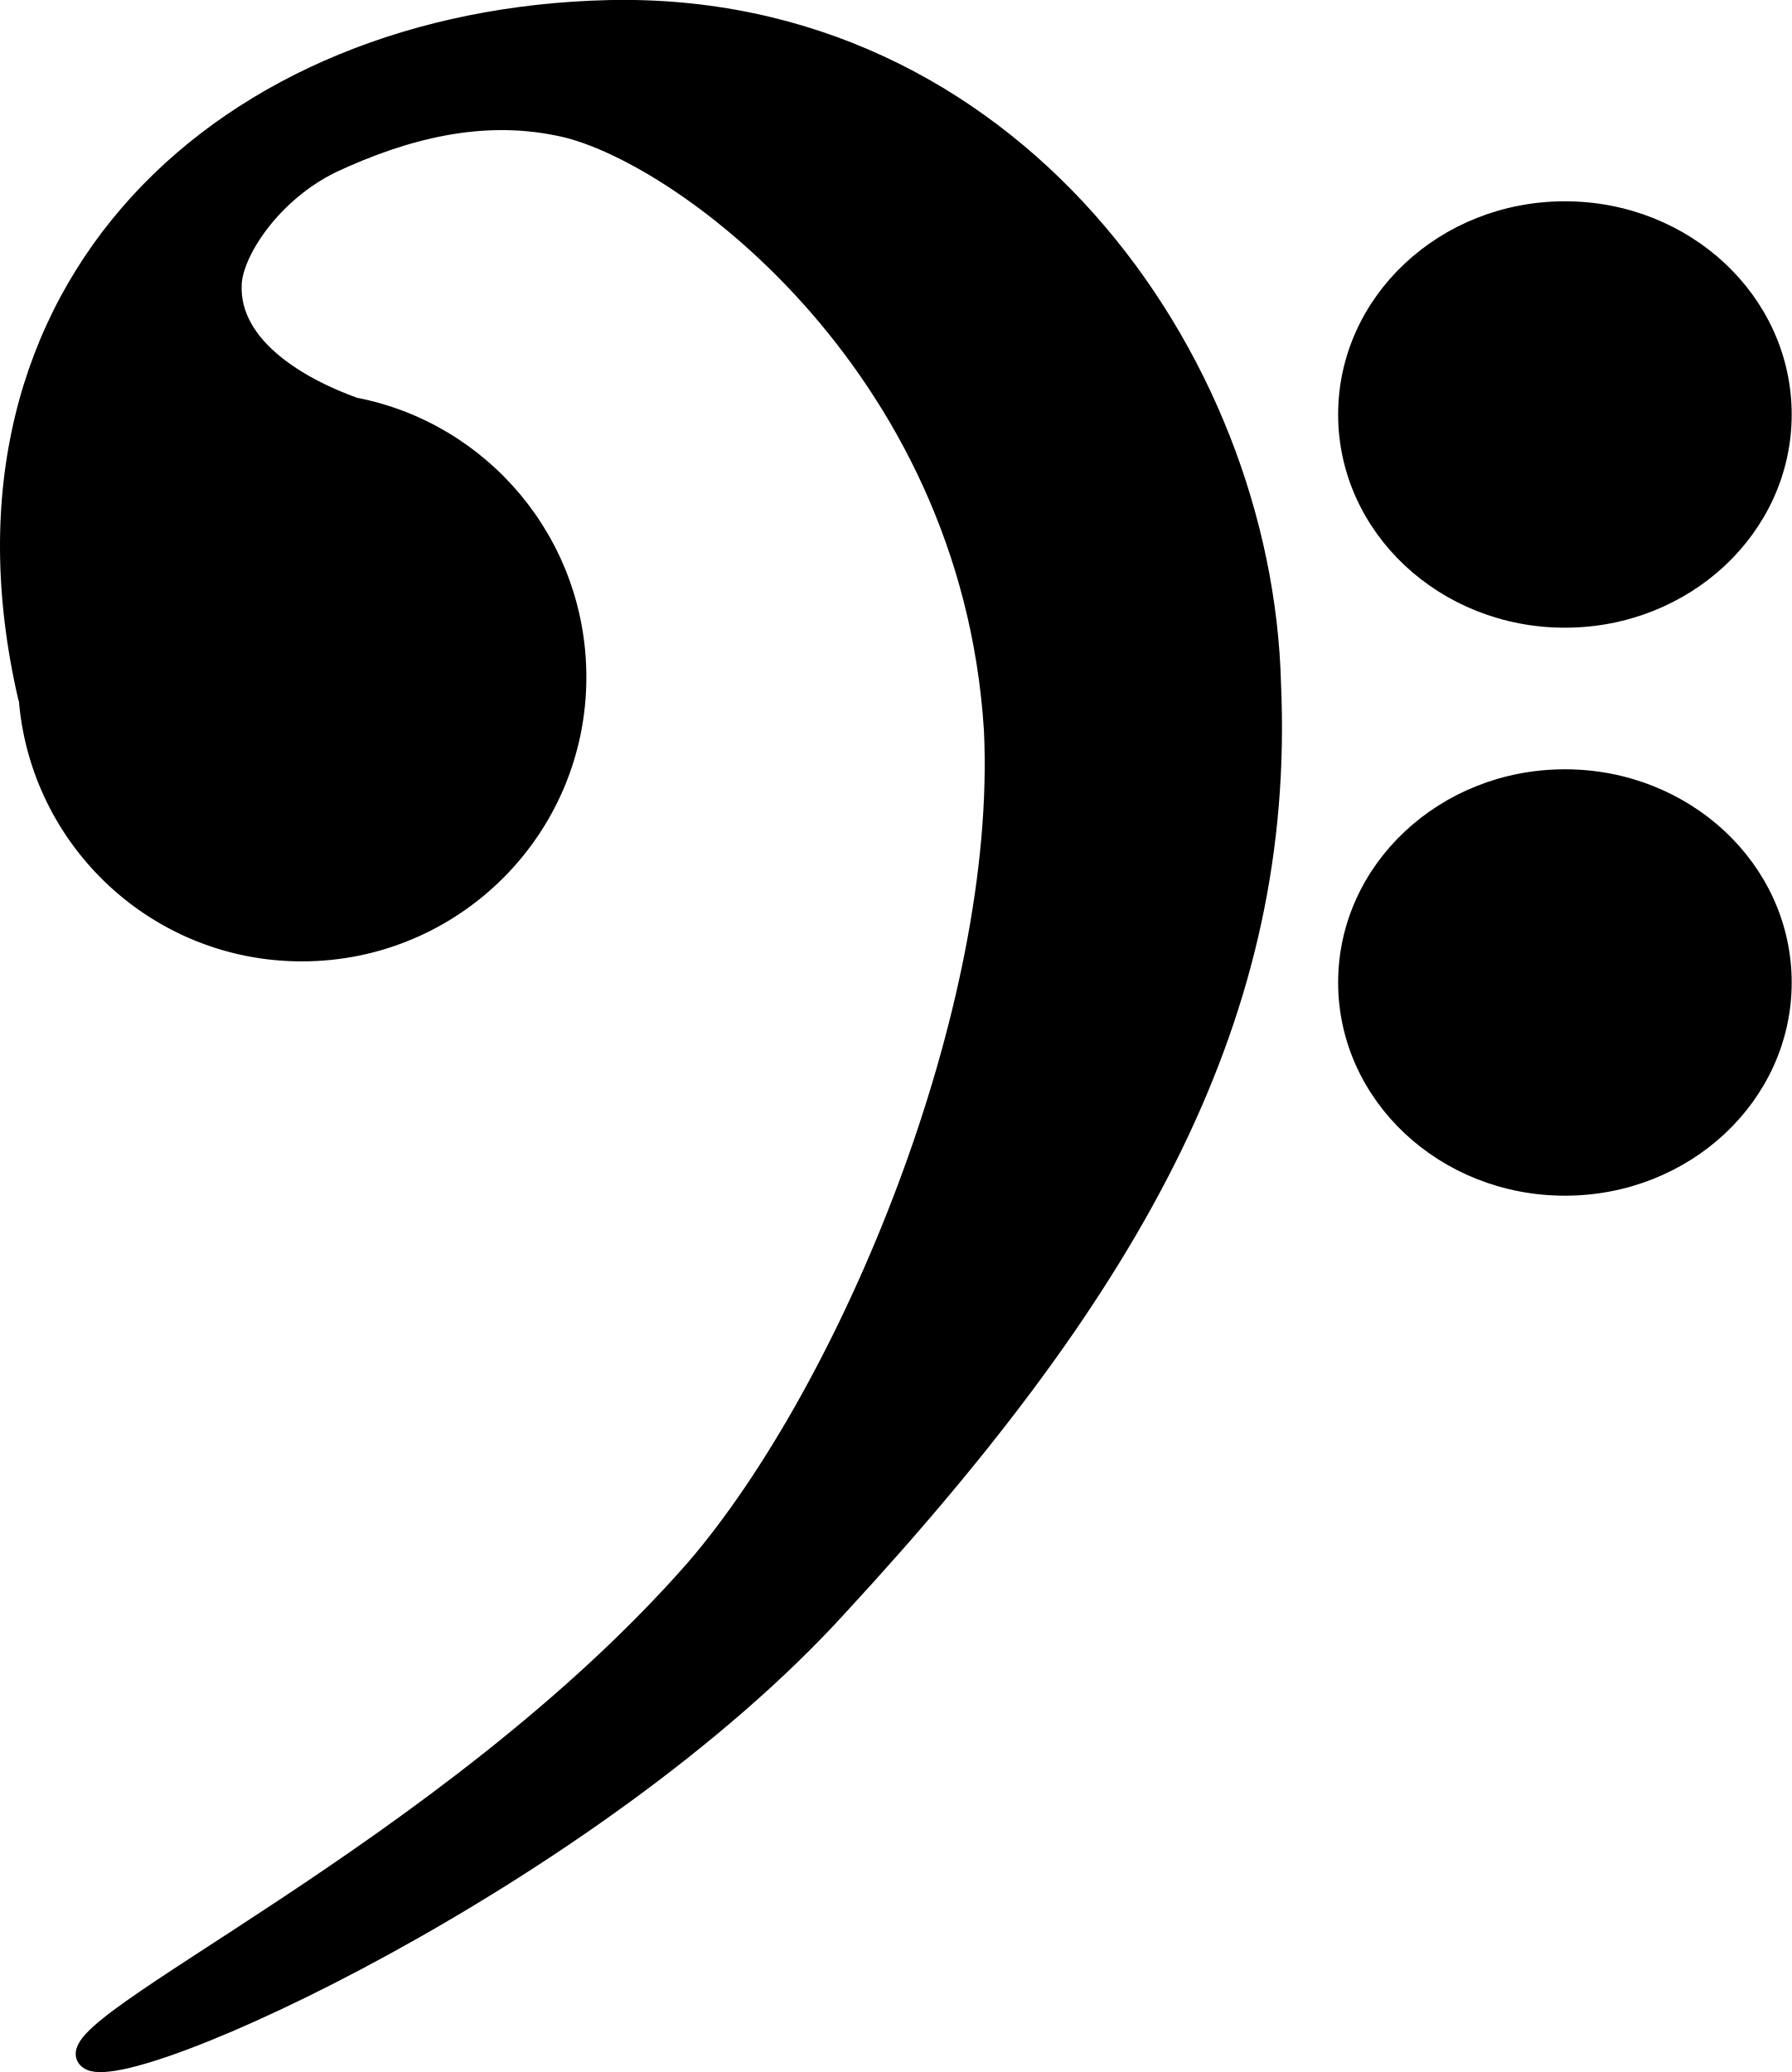
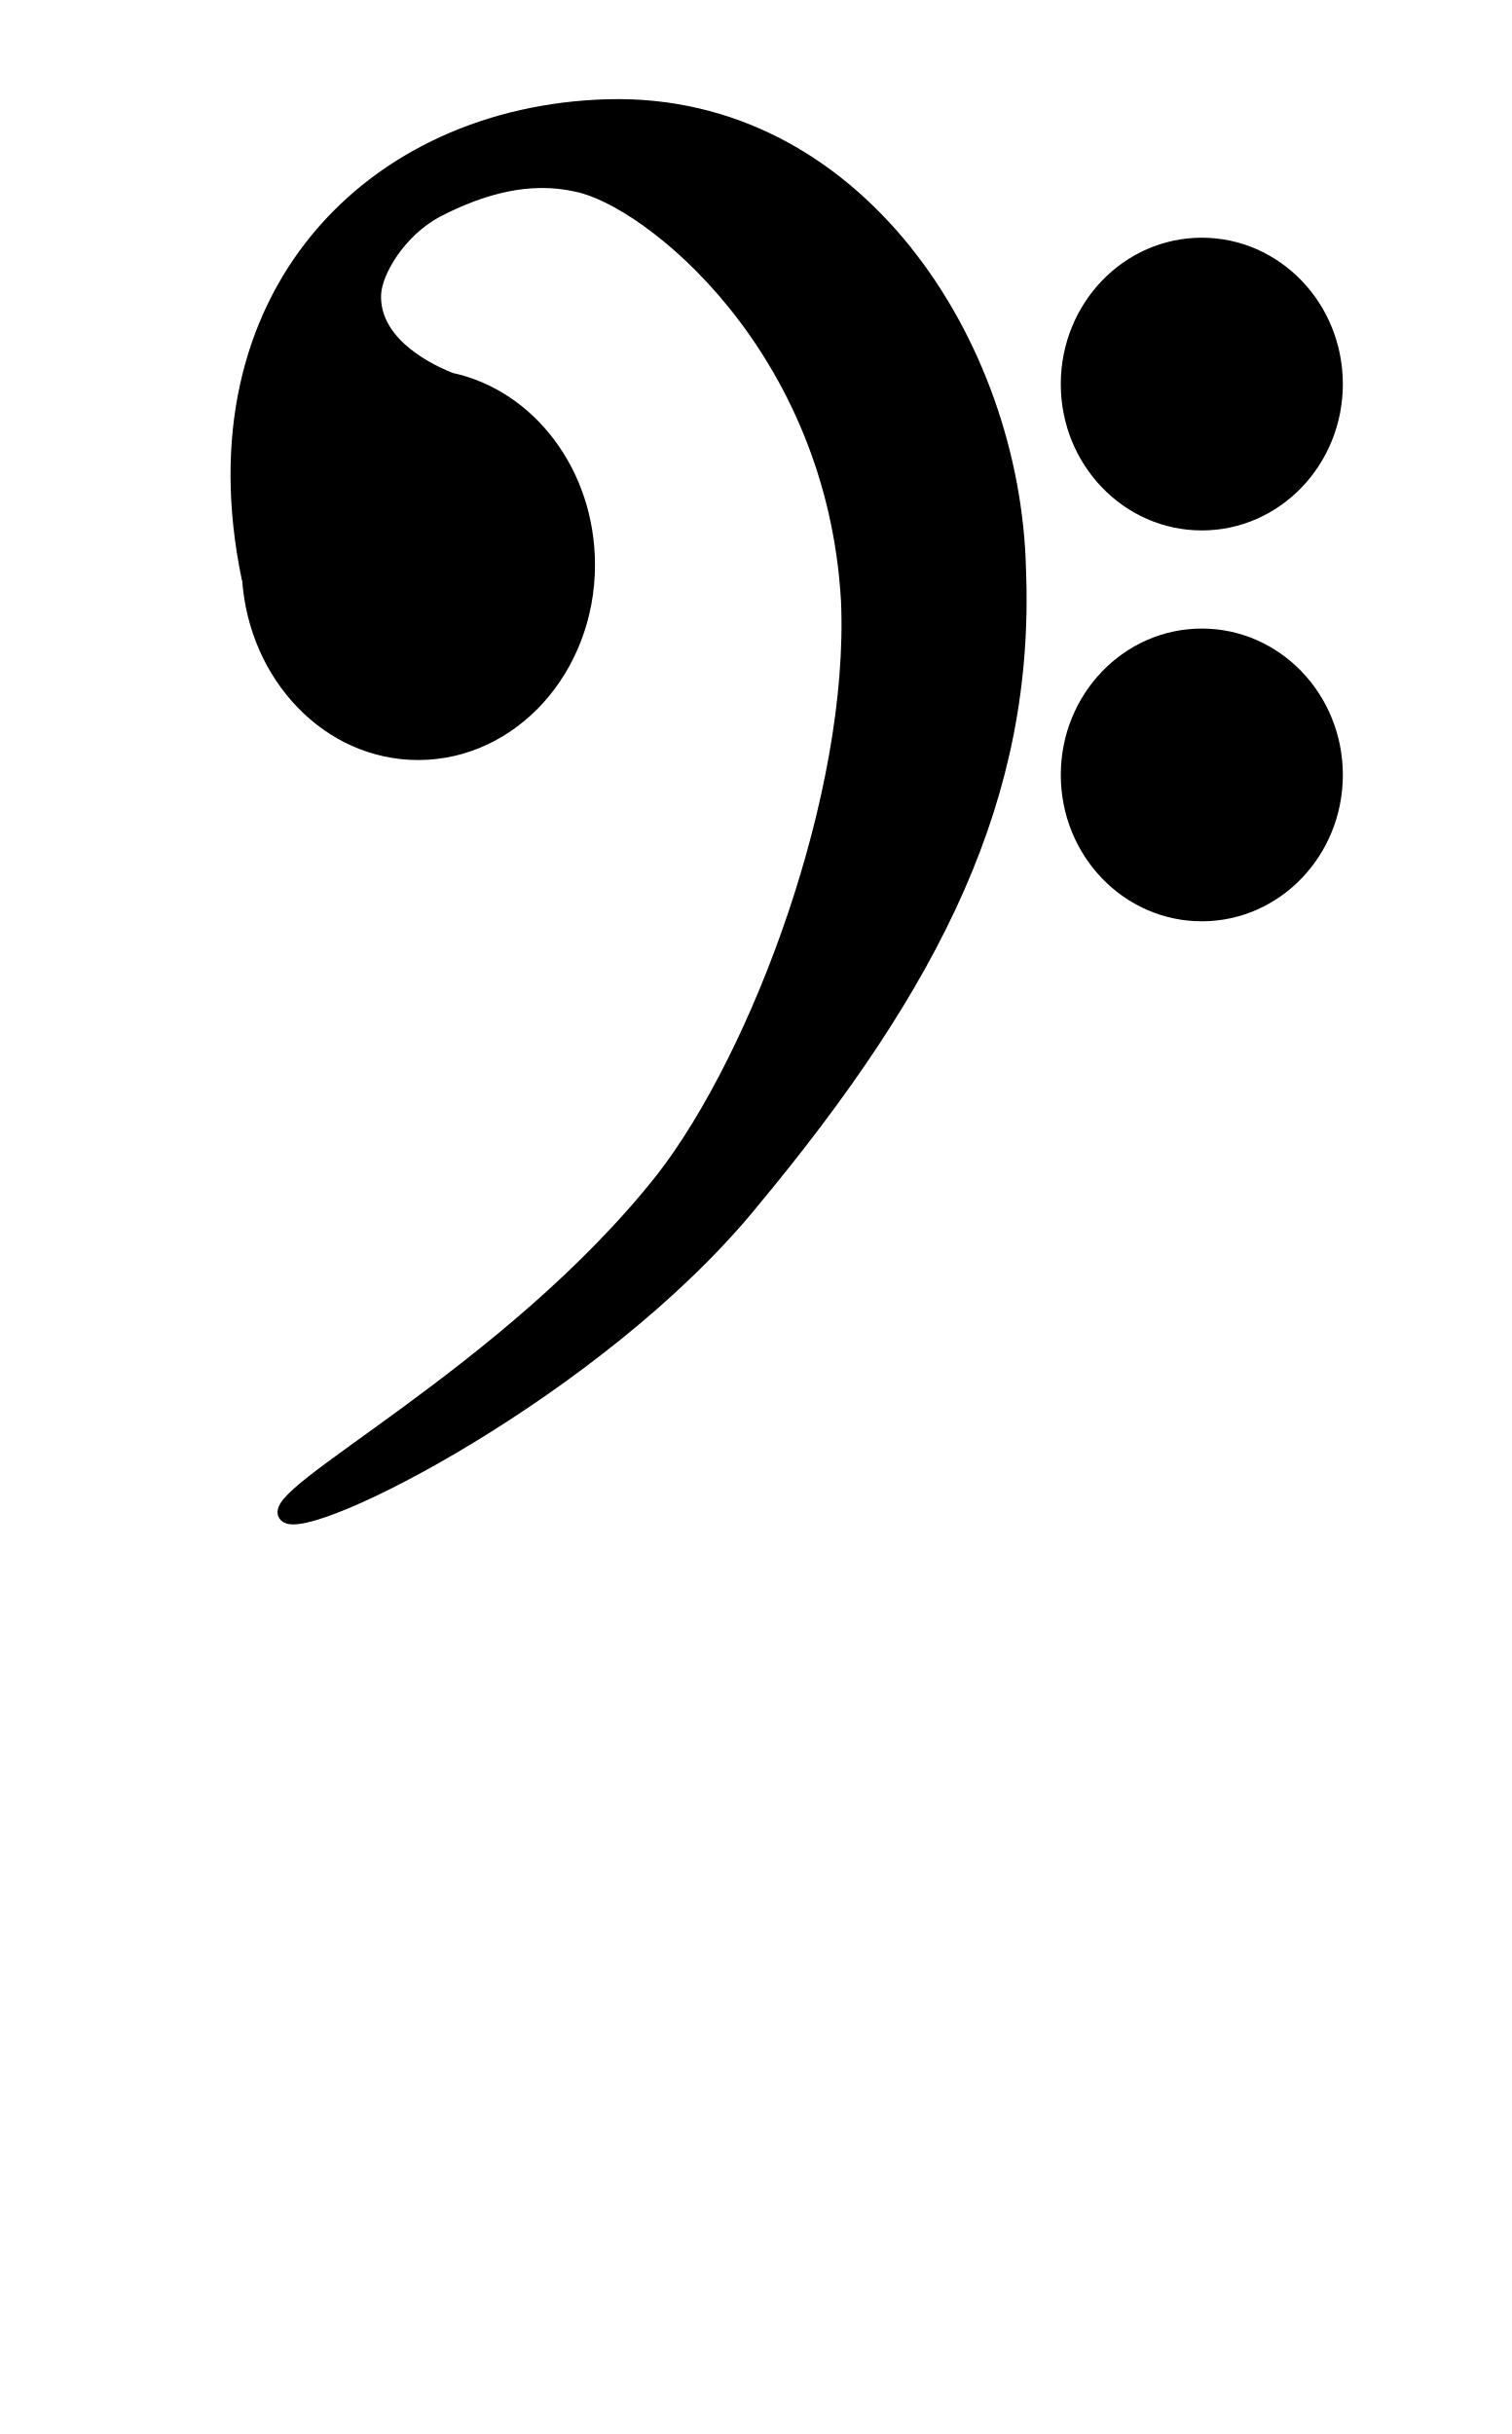
- <svg xmlns="http://www.w3.org/2000/svg" id="svg1" viewBox="0 0 41.161 47.605" version="1.0">
-   <g id="g869" transform="translate(-80.598 -338.39)">
-     <path id="path861" style="fill-rule:evenodd;stroke:black;stroke-width:.456;fill:#000000" d="m94.574 338.62c-8.785 0.21-15.515 6.36-13.334 15.79 0.002 0.01 0.013 0.02 0.016 0.03 0.256 3.25 2.96 5.81 6.276 5.81 3.485 0 6.309-2.82 6.309-6.3 0-3.08-2.191-5.64-5.098-6.2-1.158-0.41-2.896-1.34-2.82-2.84 0.036-0.74 0.903-2.09 2.294-2.77 1.691-0.79 3.434-1.22 5.194-0.86 2.667 0.49 9.489 5.39 10.019 13.88 0.31 6.44-3.31 15.15-6.849 19.27-5.698 6.51-14.851 10.55-13.955 11.27 0.803 0.72 11.61-4.22 17.237-10.42 6.867-7.44 10.267-13.64 9.937-21.17-0.19-7.54-6.03-15.7-15.226-15.49z" />
-     <path id="path1877" style="stroke-linejoin:round;fill-rule:evenodd;stroke:black;stroke-linecap:round;stroke-width:0.894;fill:#000000" d="m116.86 36.473a9.772 9.161 0 1 1 -19.546 0 9.772 9.161 0 1 1 19.546 0z" transform="matrix(.50978 0 0 .50978 61.959 329.32)" />
-     <path id="path2766" style="stroke-linejoin:round;fill-rule:evenodd;stroke:black;stroke-linecap:round;stroke-width:0.894;fill:#000000" d="m116.86 36.473a9.772 9.161 0 1 1 -19.546 0 9.772 9.161 0 1 1 19.546 0z" transform="matrix(.50978 0 0 .50978 61.959 342.37)" />
-   </g>
+ <svg xmlns="http://www.w3.org/2000/svg" id="svg2" viewBox="0 0 95.116 153.12" version="1.1">
+   <defs id="defs7" />
+   <path id="path861" style="fill:#000000;fill-rule:evenodd;stroke:#000000;stroke-width:0.815" d="M 38.268,6.65 C 23.342,7.046 11.907,18.634 15.613,36.402 c 0.003,0.019 0.022,0.038 0.027,0.056 0.435,6.124 5.029,10.947 10.663,10.947 5.921,0 10.719,-5.314 10.719,-11.871 0,-5.803 -3.723,-10.627 -8.662,-11.682 -1.967,-0.773 -4.92,-2.525 -4.791,-5.351 0.061,-1.394 1.534,-3.938 3.898,-5.219 2.873,-1.489 5.834,-2.299 8.825,-1.62 4.531,0.923 16.122,10.156 17.023,26.153 0.527,12.135 -5.624,28.546 -11.637,36.309 -9.681,12.266 -25.232,19.879 -23.71,21.235 C 19.332,96.717 37.693,87.409 47.254,75.726 58.921,61.708 64.698,50.025 64.137,35.837 63.814,21.63 53.892,6.254 38.268,6.65 Z" />
+   <ellipse ry="8.8" rx="8.464" cy="24.161" cx="75.605" id="path1877" style="fill:#000000;fill-rule:evenodd;stroke:#000000;stroke-width:0.815;stroke-linecap:round;stroke-linejoin:round" />
+   <ellipse ry="8.8" rx="8.464" cy="48.75" cx="75.605" id="path2766" style="fill:#000000;fill-rule:evenodd;stroke:#000000;stroke-width:0.815;stroke-linecap:round;stroke-linejoin:round" />
</svg>
